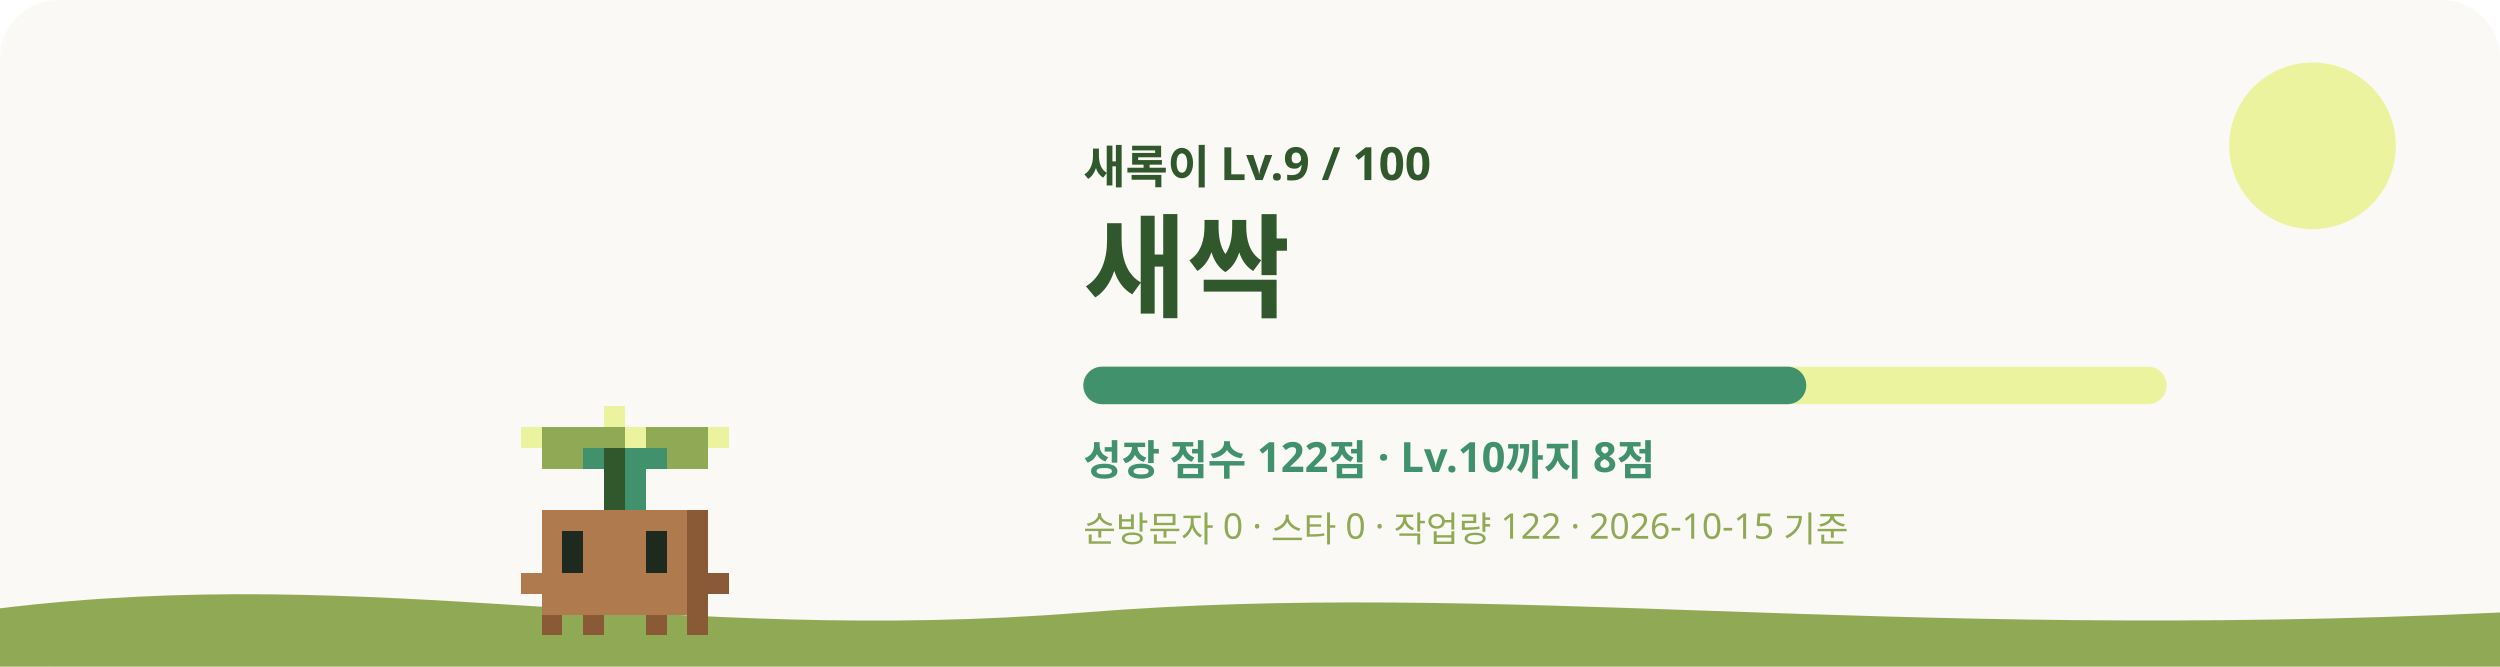
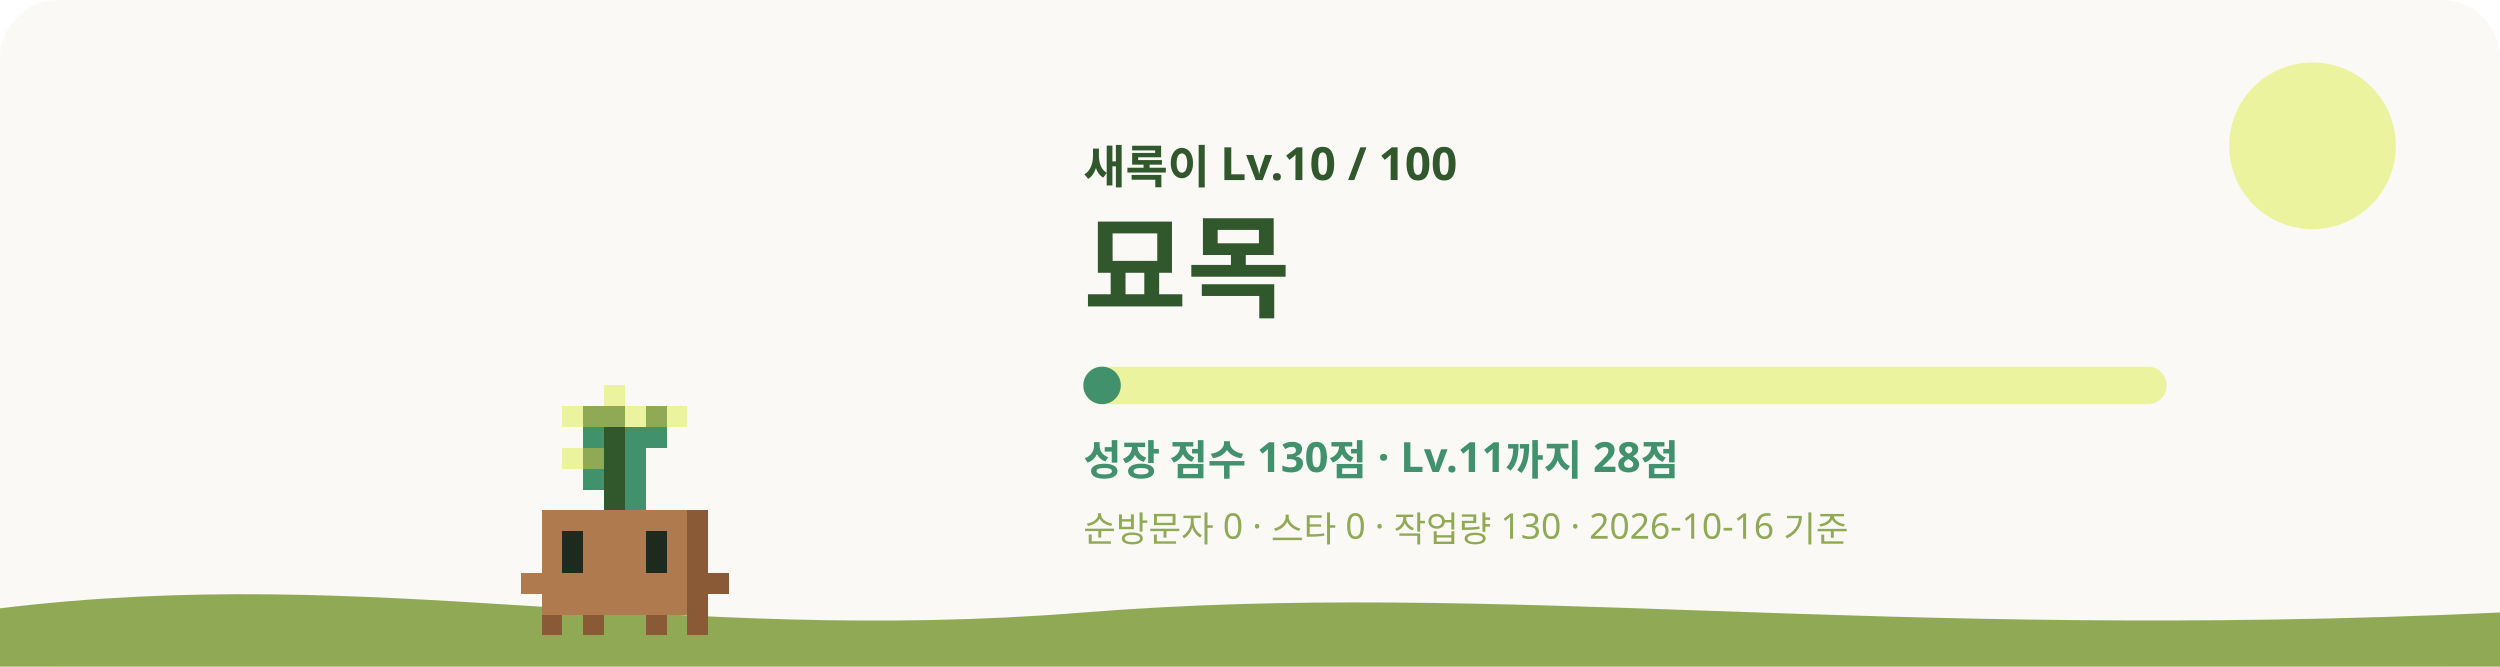
<svg xmlns="http://www.w3.org/2000/svg" viewBox="0 0 1200 320" role="img" aria-labelledby="title desc">
  <style>
    #sway { animation: sway 3.2s ease-in-out infinite; transform-origin: 240px 620px; }
    #eyes { animation: blink 4s infinite; transform-box: fill-box; transform-origin: center; }
    .glow { animation: glow 4s ease-in-out infinite; }
    .rays { animation: spin 40s linear infinite; }
    .spark { animation-name: rise; animation-iteration-count: infinite; animation-timing-function: ease-in-out; opacity: 0; }
    @keyframes sway { 0%, 100% { transform: rotate(-1.2deg); } 50% { transform: rotate(1.2deg); } }
    @keyframes blink { 0%, 92%, 100% { transform: scaleY(1); } 95% { transform: scaleY(0.1); } }
    @keyframes glow { 0%, 100% { opacity: 0.75; } 50% { opacity: 1; } }
    @keyframes spin { to { transform: rotate(360deg); } }
    @keyframes rise { 0% { transform: translateY(0); opacity: 0; } 30% { opacity: 1; } 100% { transform: translateY(-36px); opacity: 0; } }
    @media (prefers-reduced-motion: reduce) { #sway, #eyes, .glow, .rays { animation: none; } .spark { animation: none; opacity: 0.8; } }
  </style>
  <rect width="1200" height="320" rx="28" fill="#FAF9F6" />
  <circle cx="1110" cy="70" r="40" fill="#ECF39E" />
  <path d="M0 292c180-22 320 18 520 2s380 14 680 0v26H0z" fill="#90A955" />
  <g transform="translate(60 -315)">
    <g id="sway" shape-rendering="crispEdges">
-       <rect x="230" y="510" width="10" height="10" fill="#ECF39E" />
-       <rect x="190" y="520" width="10" height="10" fill="#ECF39E" />
-       <rect x="200" y="520" width="40" height="10" fill="#90A955" />
-       <rect x="240" y="520" width="10" height="10" fill="#ECF39E" />
-       <rect x="250" y="520" width="30" height="10" fill="#90A955" />
-       <rect x="280" y="520" width="10" height="10" fill="#ECF39E" />
-       <rect x="200" y="530" width="20" height="10" fill="#90A955" />
-       <rect x="220" y="530" width="10" height="10" fill="#40916C" />
+       <rect x="230" y="500" width="10" height="10" fill="#ECF39E" />
+       <rect x="210" y="510" width="10" height="10" fill="#ECF39E" />
+       <rect x="220" y="510" width="20" height="10" fill="#90A955" />
+       <rect x="240" y="510" width="10" height="10" fill="#ECF39E" />
+       <rect x="250" y="510" width="10" height="10" fill="#90A955" />
+       <rect x="260" y="510" width="10" height="10" fill="#ECF39E" />
+       <rect x="220" y="520" width="10" height="10" fill="#40916C" />
+       <rect x="230" y="520" width="10" height="10" fill="#31572C" />
+       <rect x="240" y="520" width="20" height="10" fill="#40916C" />
+       <rect x="210" y="530" width="10" height="10" fill="#ECF39E" />
+       <rect x="220" y="530" width="10" height="10" fill="#90A955" />
      <rect x="230" y="530" width="10" height="10" fill="#31572C" />
-       <rect x="240" y="530" width="20" height="10" fill="#40916C" />
-       <rect x="260" y="530" width="20" height="10" fill="#90A955" />
+       <rect x="240" y="530" width="10" height="10" fill="#40916C" />
+       <rect x="220" y="540" width="10" height="10" fill="#40916C" />
      <rect x="230" y="540" width="10" height="10" fill="#31572C" />
      <rect x="240" y="540" width="10" height="10" fill="#40916C" />
      <rect x="230" y="550" width="10" height="10" fill="#31572C" />
      <rect x="240" y="550" width="10" height="10" fill="#40916C" />
      <rect x="200" y="560" width="70" height="10" fill="#B07A4F" />
      <rect x="270" y="560" width="10" height="10" fill="#8A5A36" />
      <rect x="200" y="570" width="10" height="10" fill="#B07A4F" />
      <rect x="220" y="570" width="30" height="10" fill="#B07A4F" />
      <rect x="260" y="570" width="10" height="10" fill="#B07A4F" />
      <rect x="270" y="570" width="10" height="10" fill="#8A5A36" />
      <rect x="200" y="580" width="10" height="10" fill="#B07A4F" />
      <rect x="220" y="580" width="30" height="10" fill="#B07A4F" />
      <rect x="260" y="580" width="10" height="10" fill="#B07A4F" />
      <rect x="270" y="580" width="10" height="10" fill="#8A5A36" />
      <rect x="190" y="590" width="80" height="10" fill="#B07A4F" />
      <rect x="270" y="590" width="20" height="10" fill="#8A5A36" />
      <rect x="200" y="600" width="70" height="10" fill="#B07A4F" />
      <rect x="270" y="600" width="10" height="10" fill="#8A5A36" />
      <rect x="200" y="610" width="10" height="10" fill="#8A5A36" />
      <rect x="220" y="610" width="10" height="10" fill="#8A5A36" />
      <rect x="250" y="610" width="10" height="10" fill="#8A5A36" />
      <rect x="270" y="610" width="10" height="10" fill="#8A5A36" />
      <g id="eyes">
        <rect x="210" y="570" width="10" height="10" fill="#1F2A1F" />
        <rect x="250" y="570" width="10" height="10" fill="#1F2A1F" />
        <rect x="210" y="580" width="10" height="10" fill="#1F2A1F" />
        <rect x="250" y="580" width="10" height="10" fill="#1F2A1F" />
      </g>
    </g>
  </g>
-   <text x="520" y="88" fill="#31572C" font-size="22" font-weight="700" font-family="Pretendard, Apple SD Gothic Neo, Noto Sans KR, sans-serif">새록이 Lv.9 / 100</text>
-   <text x="520" y="148" fill="#31572C" font-size="54" font-weight="800" font-family="Pretendard, Apple SD Gothic Neo, Noto Sans KR, sans-serif">새싹</text>
+   <text x="520" y="88" fill="#31572C" font-size="22" font-weight="700" font-family="Pretendard, Apple SD Gothic Neo, Noto Sans KR, sans-serif">새록이 Lv.10 / 100</text>
+   <text x="520" y="148" fill="#31572C" font-size="54" font-weight="800" font-family="Pretendard, Apple SD Gothic Neo, Noto Sans KR, sans-serif">묘목</text>
  <rect x="520" y="176" width="520" height="18" rx="9" fill="#ECF39E" />
-   <rect x="520" y="176" width="347" height="18" rx="9" fill="#40916C" />
-   <text x="520" y="228" fill="#40916C" font-size="20" font-weight="600" font-family="Pretendard, Apple SD Gothic Neo, Noto Sans KR, sans-serif">성장 점수 122점 · Lv.10까지 8점</text>
-   <text x="520" y="260" fill="#90A955" font-size="17" font-weight="500" font-family="Pretendard, Apple SD Gothic Neo, Noto Sans KR, sans-serif">순방문자 0 · 스타 0 · 작업량 122 · 2026-10-15 기준</text>
+   <rect x="520" y="176" width="18" height="18" rx="9" fill="#40916C" />
+   <text x="520" y="228" fill="#40916C" font-size="20" font-weight="600" font-family="Pretendard, Apple SD Gothic Neo, Noto Sans KR, sans-serif">성장 점수 130점 · Lv.11까지 28점</text>
+   <text x="520" y="260" fill="#90A955" font-size="17" font-weight="500" font-family="Pretendard, Apple SD Gothic Neo, Noto Sans KR, sans-serif">순방문자 0 · 스타 0 · 작업량 130 · 2026-10-16 기준</text>
</svg>
